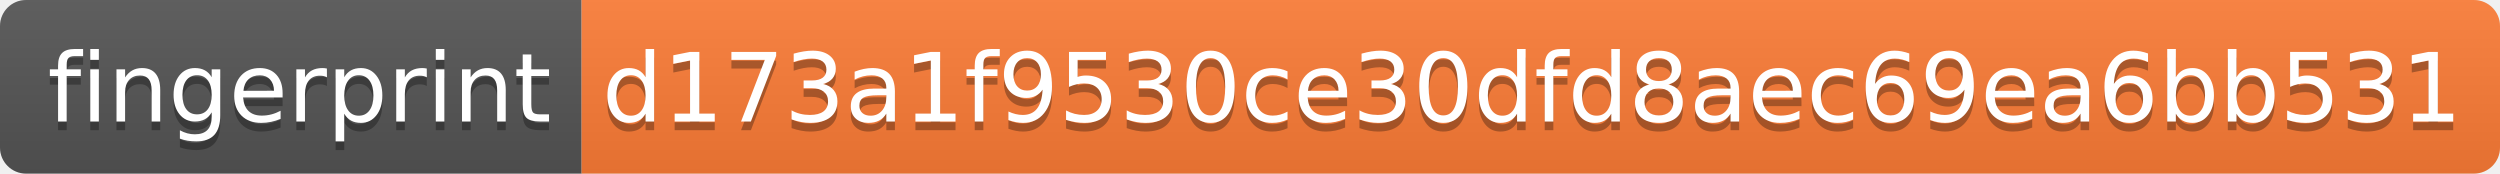
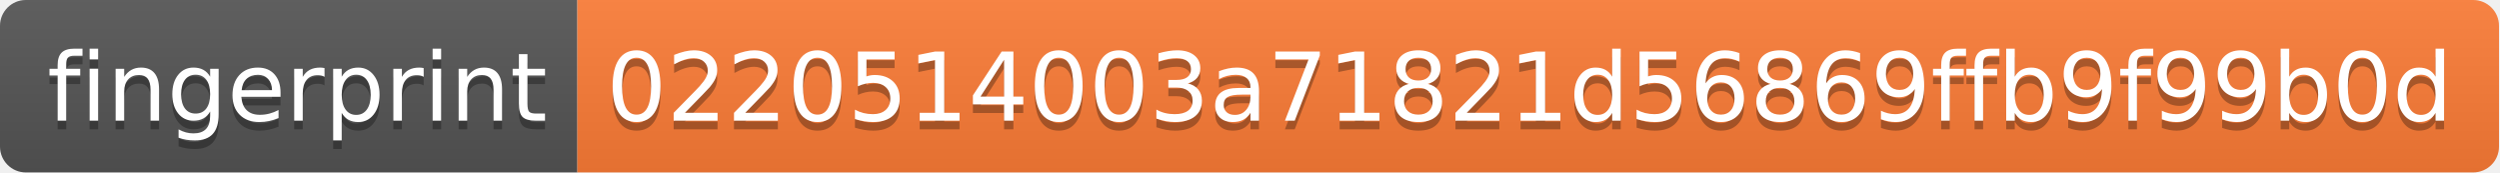
- <svg xmlns="http://www.w3.org/2000/svg" width="288" height="20">
+ <svg xmlns="http://www.w3.org/2000/svg" width="290" height="20">
  <linearGradient id="s" x2="0" y2="100%">
    <stop offset="0" stop-color="#bbb" stop-opacity=".1" />
    <stop offset="1" stop-opacity=".1" />
  </linearGradient>
  <clipPath id="r">
-     <rect width="288" height="20" rx="3" fill="#fff" />
+     <rect width="290" height="20" rx="3" fill="#fff" />
  </clipPath>
  <g clip-path="url(#r)">
    <rect width="67" height="20" fill="#555" />
-     <rect x="67" width="221" height="20" fill="#fe7d37" />
-     <rect width="288" height="20" fill="url(#s)" />
+     <rect x="67" width="223" height="20" fill="#fe7d37" />
+     <rect width="290" height="20" fill="url(#s)" />
  </g>
  <g fill="#fff" text-anchor="middle" font-family="Verdana,Geneva,DejaVu Sans,sans-serif" text-rendering="geometricPrecision" font-size="110">
    <text x="345" y="150" fill="#010101" fill-opacity=".3" transform="scale(.1)" textLength="570">fingerprint</text>
    <text x="345" y="140" transform="scale(.1)" textLength="570">fingerprint</text>
-     <text x="1765" y="150" fill="#010101" fill-opacity=".3" transform="scale(.1)" textLength="2110">d173a1f9530ce30dfd8aec69ea6bb531</text>
-     <text x="1765" y="140" transform="scale(.1)" textLength="2110">d173a1f9530ce30dfd8aec69ea6bb531</text>
+     <text x="1775" y="150" fill="#010101" fill-opacity=".3" transform="scale(.1)" textLength="2130">0220514003a71821d56869ffb9f99b0d</text>
+     <text x="1775" y="140" transform="scale(.1)" textLength="2130">0220514003a71821d56869ffb9f99b0d</text>
  </g>
</svg>
